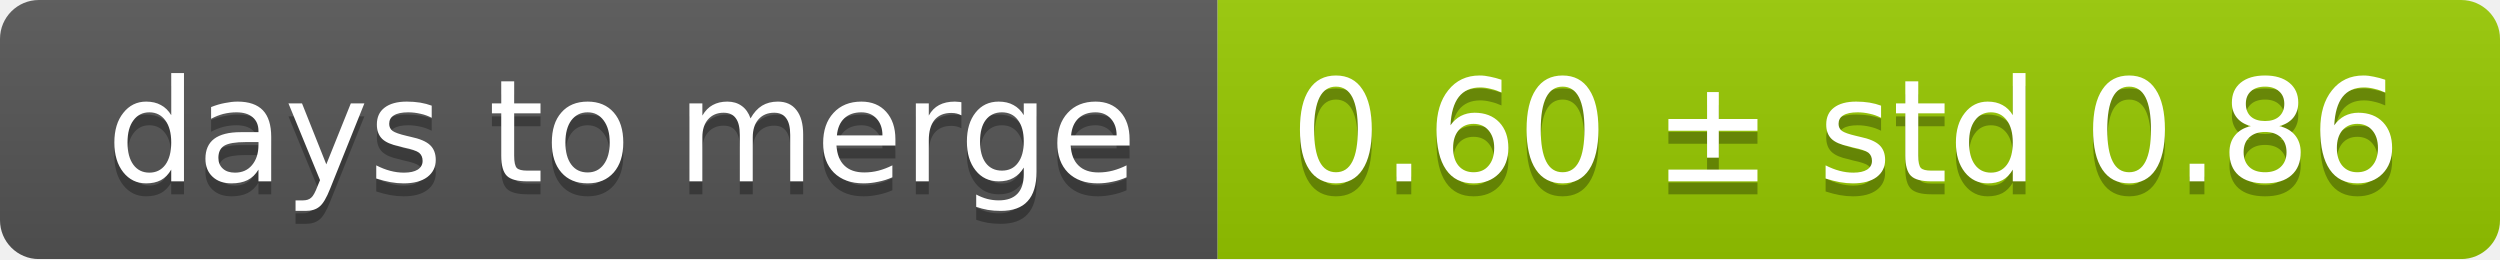
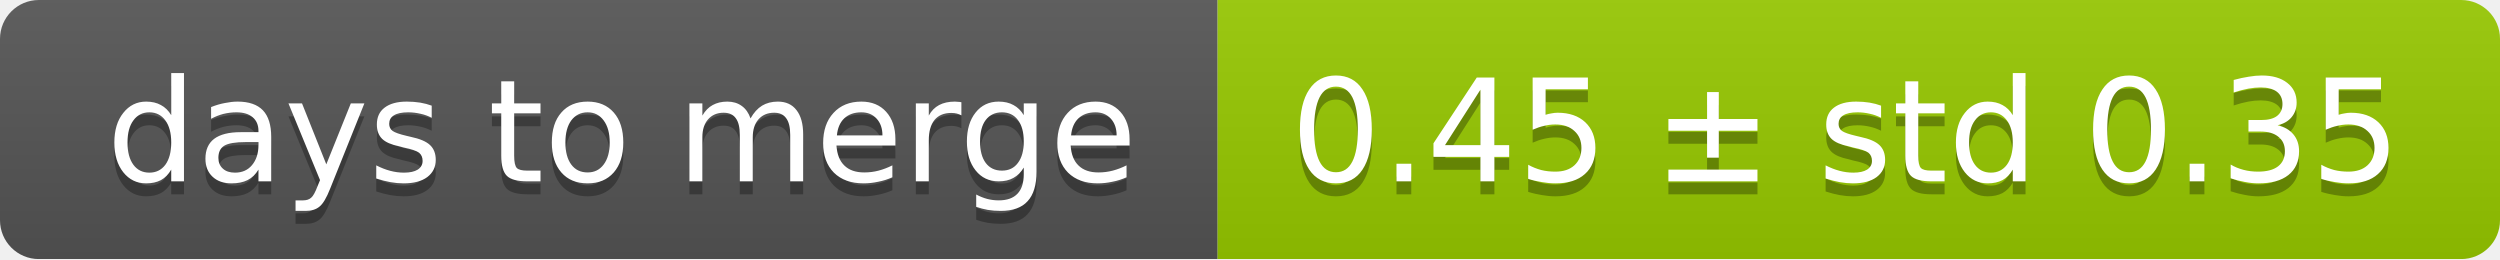
<svg xmlns="http://www.w3.org/2000/svg" width="193" height="20">
  <linearGradient id="smooth" x2="0" y2="100%">
    <stop offset="0" stop-color="#bbb" stop-opacity=".1" />
    <stop offset="1" stop-opacity=".1" />
  </linearGradient>
  <mask id="round">
    <rect width="193" height="20" rx="3" fill="#fff" />
  </mask>
  <g mask="url(#round)">
    <rect width="94" height="20" fill="#555" />
    <rect x="94" width="99" height="20" fill="#97ca00" />
    <rect width="193" height="20" fill="url(#smooth)" />
  </g>
  <g fill="#fff" text-anchor="middle" font-family="DejaVu Sans,Verdana,Geneva,sans-serif" font-size="11">
    <text x="48" y="15" fill="#010101" fill-opacity=".3">days to merge</text>
    <text x="48" y="14">days to merge</text>
-     <text x="142.5" y="15" fill="#010101" fill-opacity=".3">0.60 ± std 0.86</text>
-     <text x="142.5" y="14">0.60 ± std 0.86</text>
+     <text x="142.5" y="15" fill="#010101" fill-opacity=".3">0.45 ± std 0.35</text>
+     <text x="142.5" y="14">0.45 ± std 0.35</text>
  </g>
</svg>
